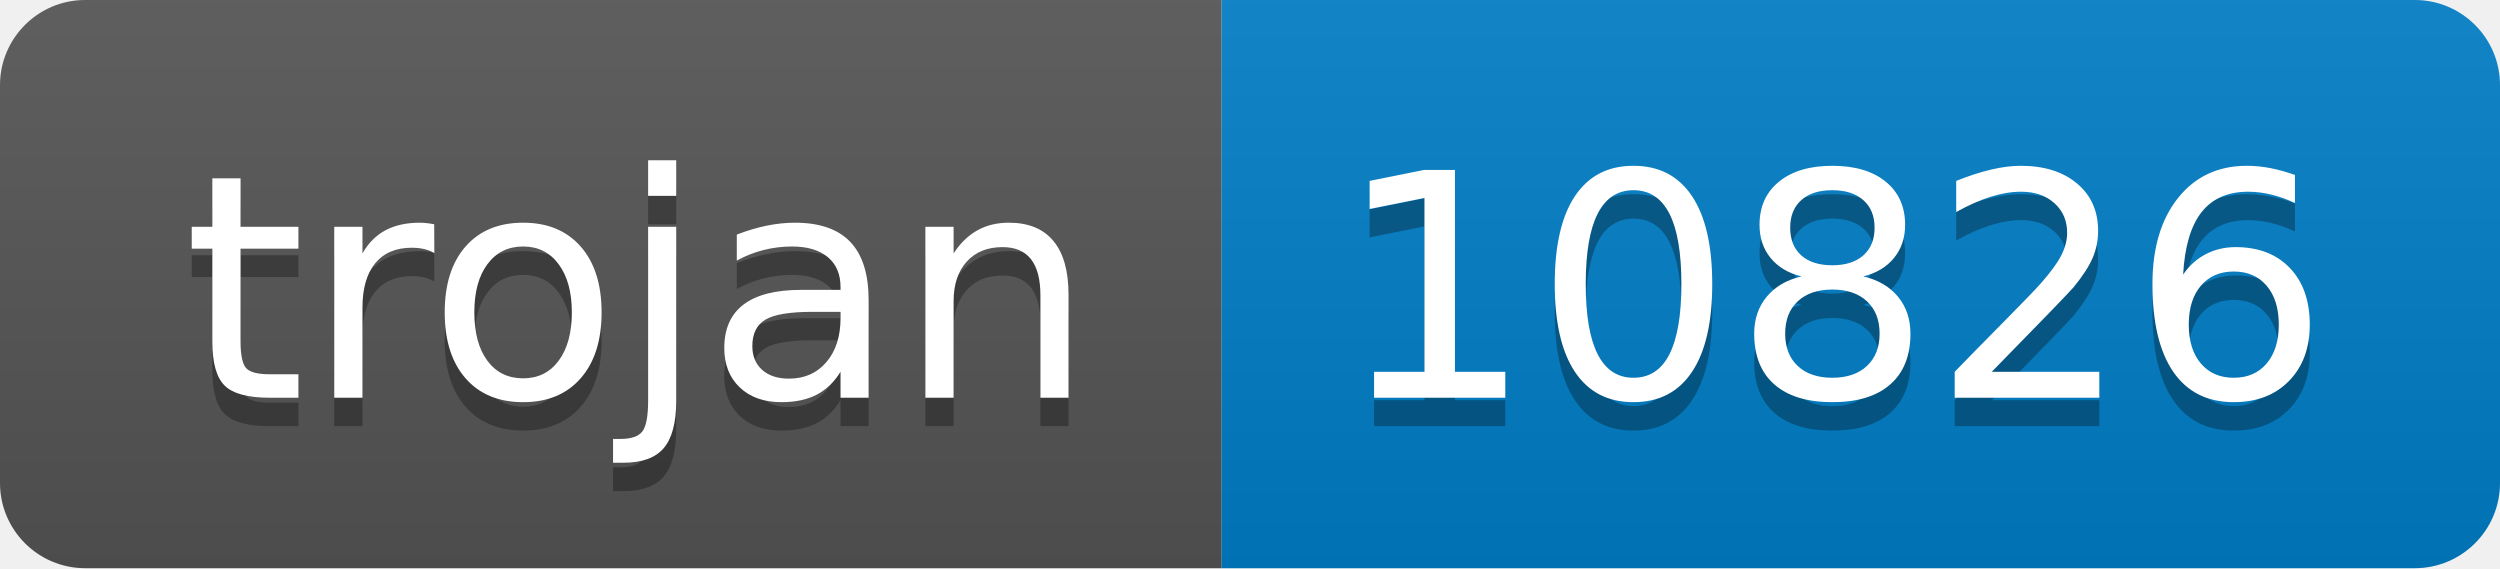
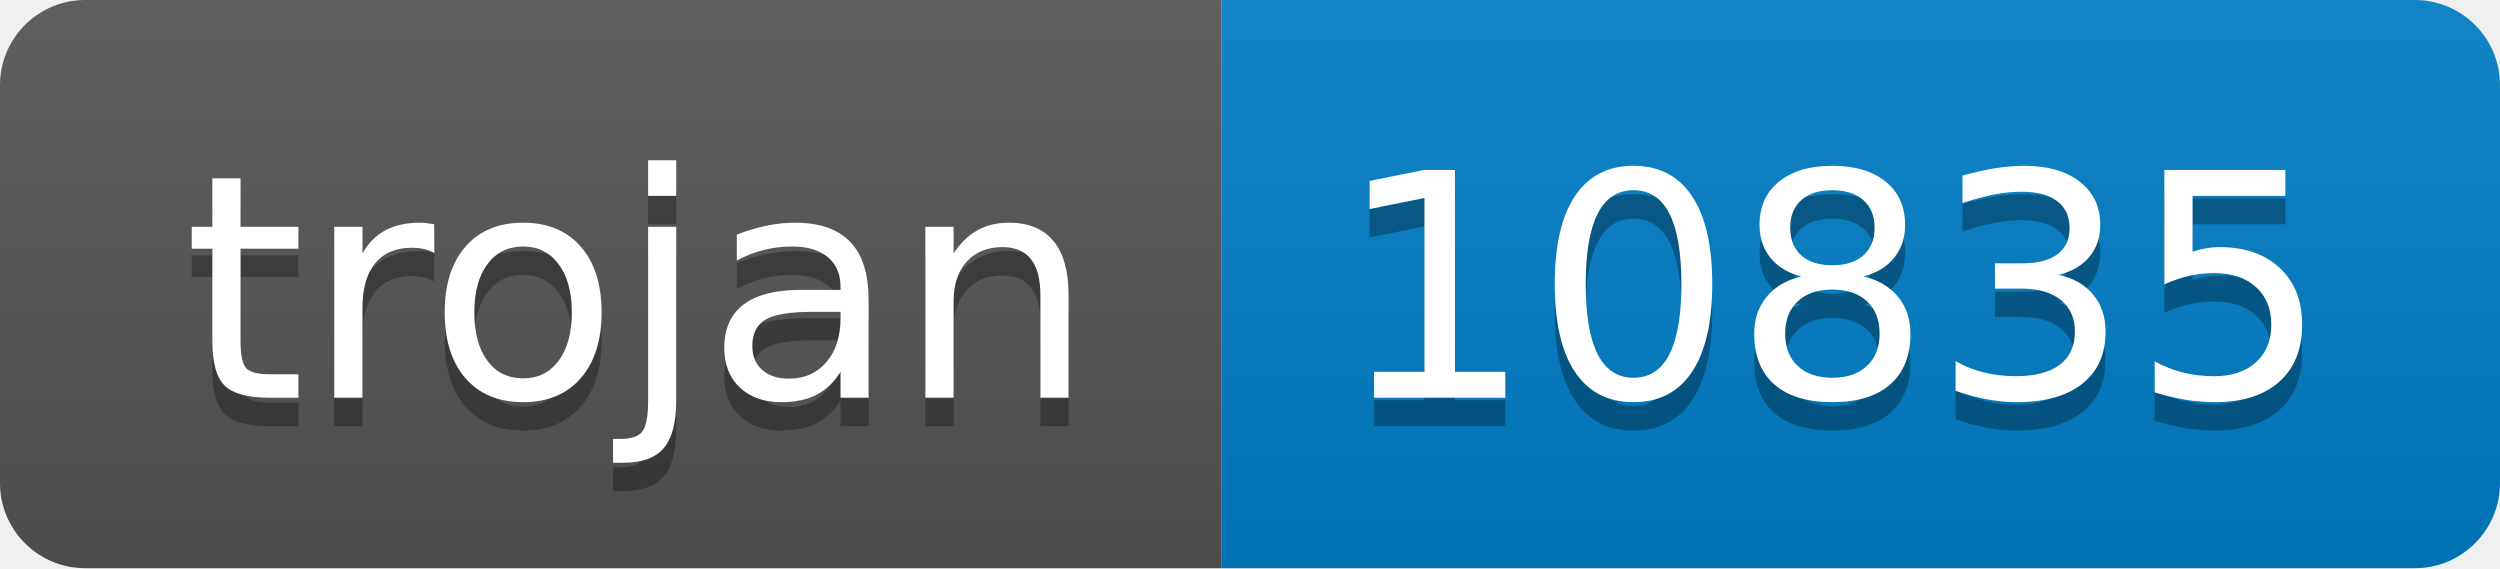
- <svg xmlns="http://www.w3.org/2000/svg" width="88" height="20" role="img" aria-label="trojan: 10826">
+ <svg xmlns="http://www.w3.org/2000/svg" width="88" height="20" role="img" aria-label="trojan: 10835">
  <linearGradient id="s" x2="0" y2="100%">
    <stop offset="0" stop-color="#bbb" stop-opacity=".1" />
    <stop offset="1" stop-opacity=".1" />
  </linearGradient>
  <clipPath id="r">
    <rect width="88" height="20" rx="3" fill="#fff" />
  </clipPath>
  <g clip-path="url(#r)">
    <rect width="43" height="20" fill="#555" />
    <rect x="43" width="45" height="20" fill="#007ec6" />
    <rect width="88" height="20" fill="url(#s)" />
  </g>
  <g fill="#fff" text-anchor="middle" font-family="Verdana,Geneva,DejaVu Sans,sans-serif" text-rendering="geometricPrecision" font-size="110">
    <text aria-hidden="true" x="225" y="150" fill="#010101" fill-opacity=".3" transform="scale(.1)" textLength="330">trojan</text>
    <text x="225" y="140" transform="scale(.1)" fill="#fff" textLength="330">trojan</text>
-     <text aria-hidden="true" x="645" y="150" fill="#010101" fill-opacity=".3" transform="scale(.1)" textLength="350">10826</text>
-     <text x="645" y="140" transform="scale(.1)" fill="#fff" textLength="350">10826</text>
+     <text aria-hidden="true" x="645" y="150" fill="#010101" fill-opacity=".3" transform="scale(.1)" textLength="350">10835</text>
+     <text x="645" y="140" transform="scale(.1)" fill="#fff" textLength="350">10835</text>
  </g>
</svg>
